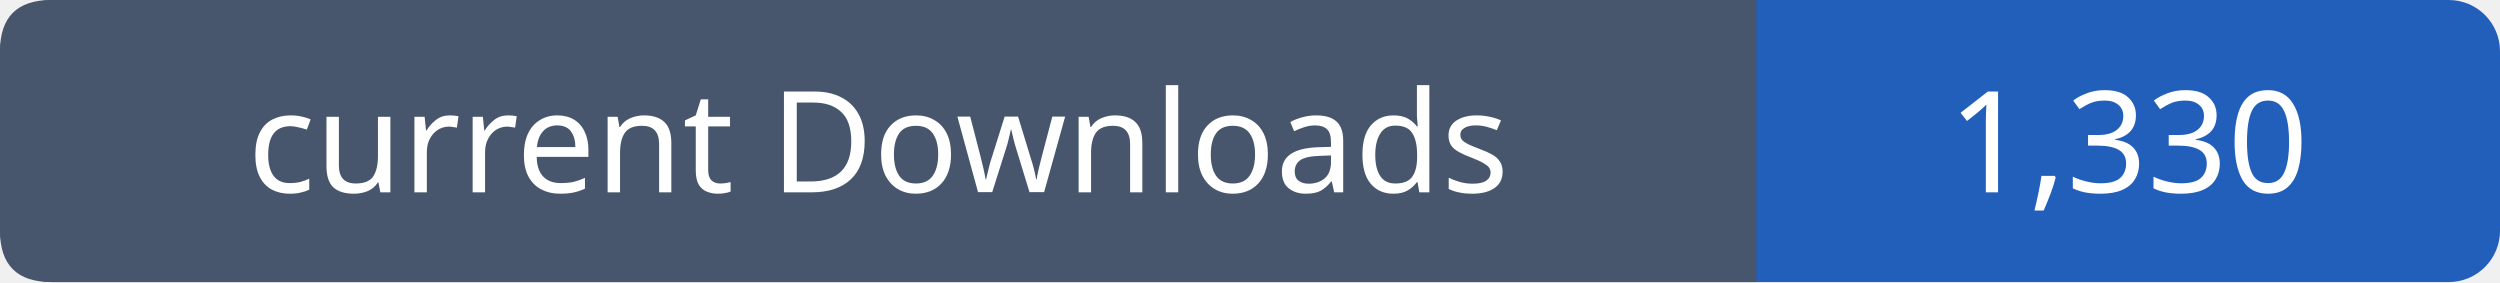
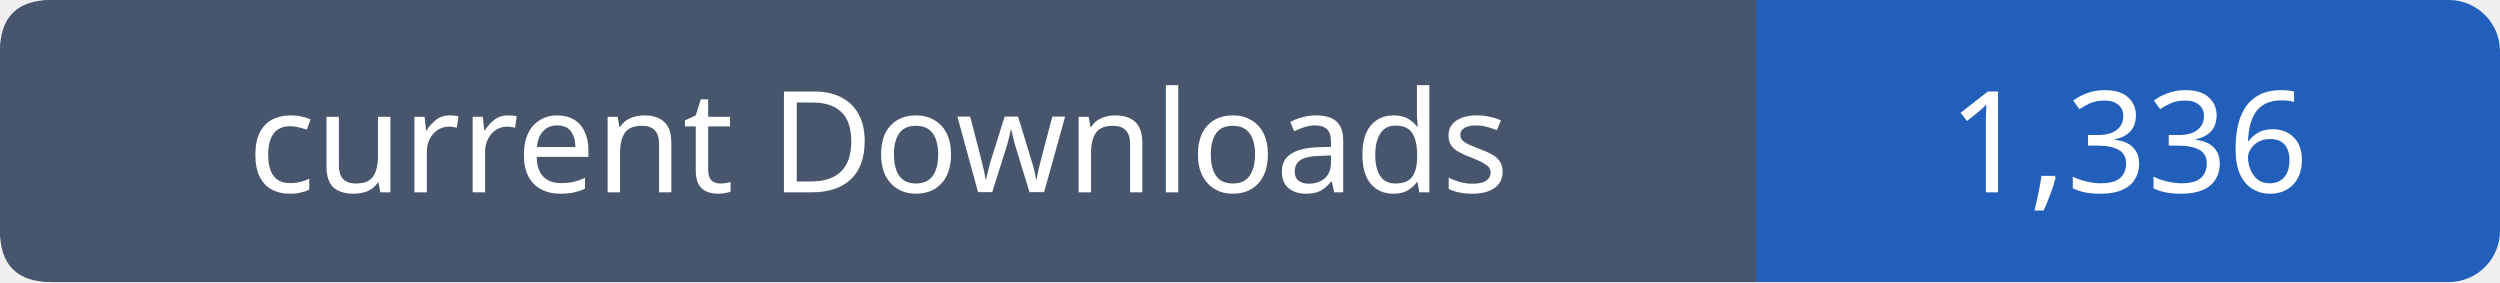
- <svg xmlns="http://www.w3.org/2000/svg" width="195" height="22" viewBox="0 0 195 22" role="img" aria-label="current Downloads: 1,330">
+ <svg xmlns="http://www.w3.org/2000/svg" width="195" height="22" viewBox="0 0 195 22" role="img" aria-label="current Downloads: 1,336">
  <rect width="195" height="22" rx="4" fill="#215fbb" />
  <path fill="#47566c" d="M4 0h133v22H4q-4 0-4-4V4q0-4 4-4" />
  <g font-family="Verdana,sans-serif" font-size="11" fill="white" text-anchor="middle">
    <text x="68.5" y="15">current Downloads</text>
-     <text x="166.0" y="15">1,330</text>
+     <text x="166.0" y="15">1,336</text>
  </g>
</svg>
